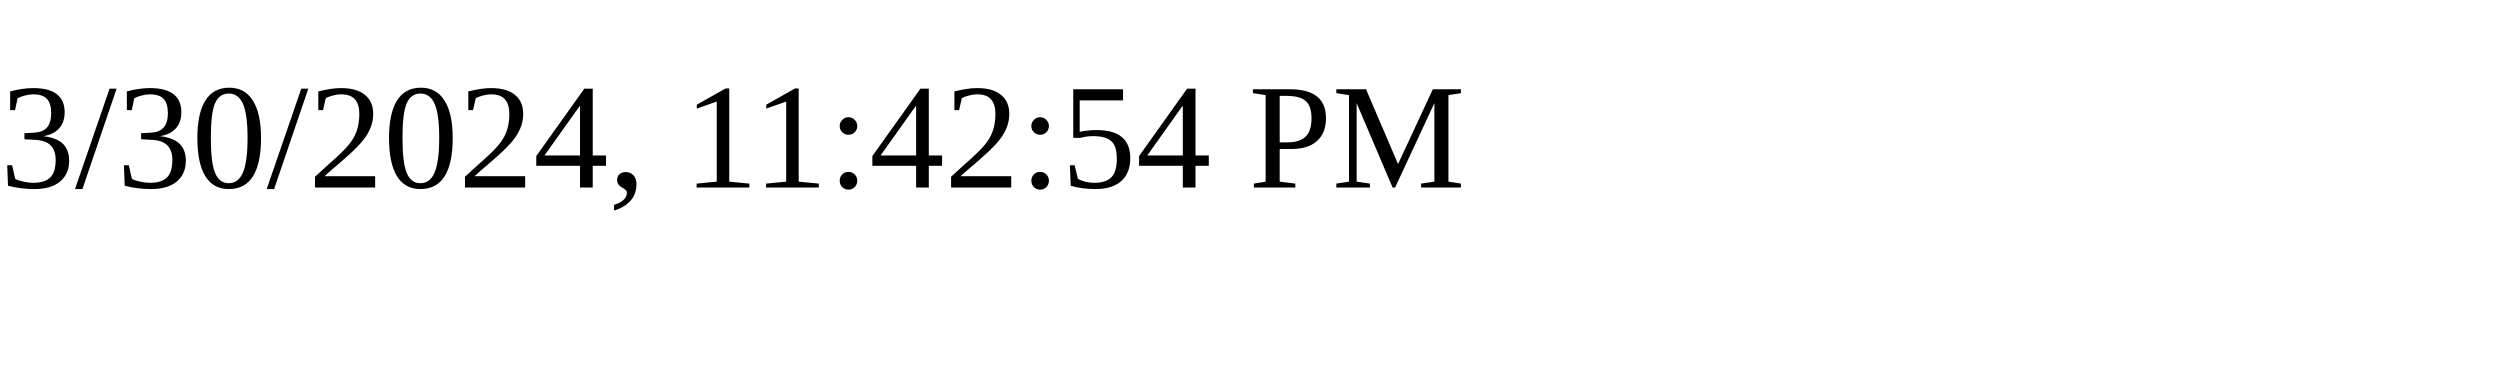
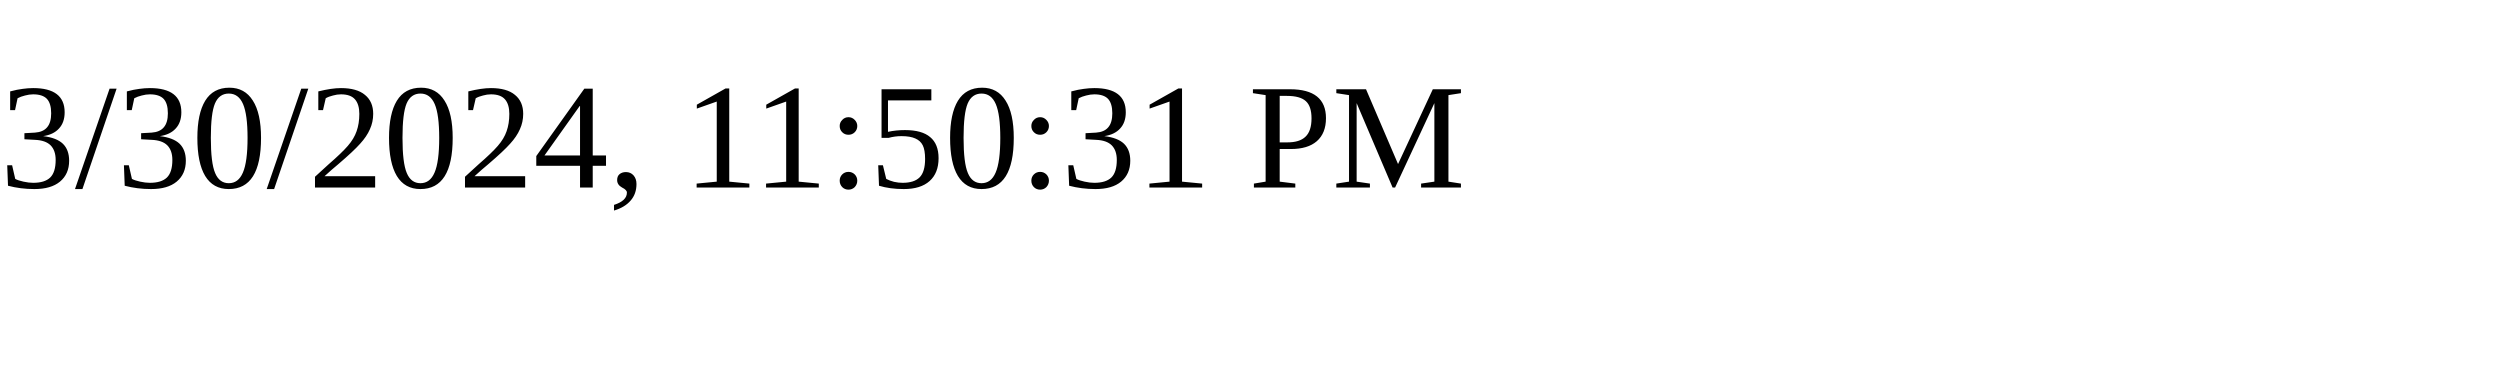
<svg xmlns="http://www.w3.org/2000/svg" height="30" width="200">
-   <text x="0" y="15">3/30/2024, 11:42:54 PM</text>
+   <text x="0" y="15">3/30/2024, 11:50:31 PM</text>
</svg>
